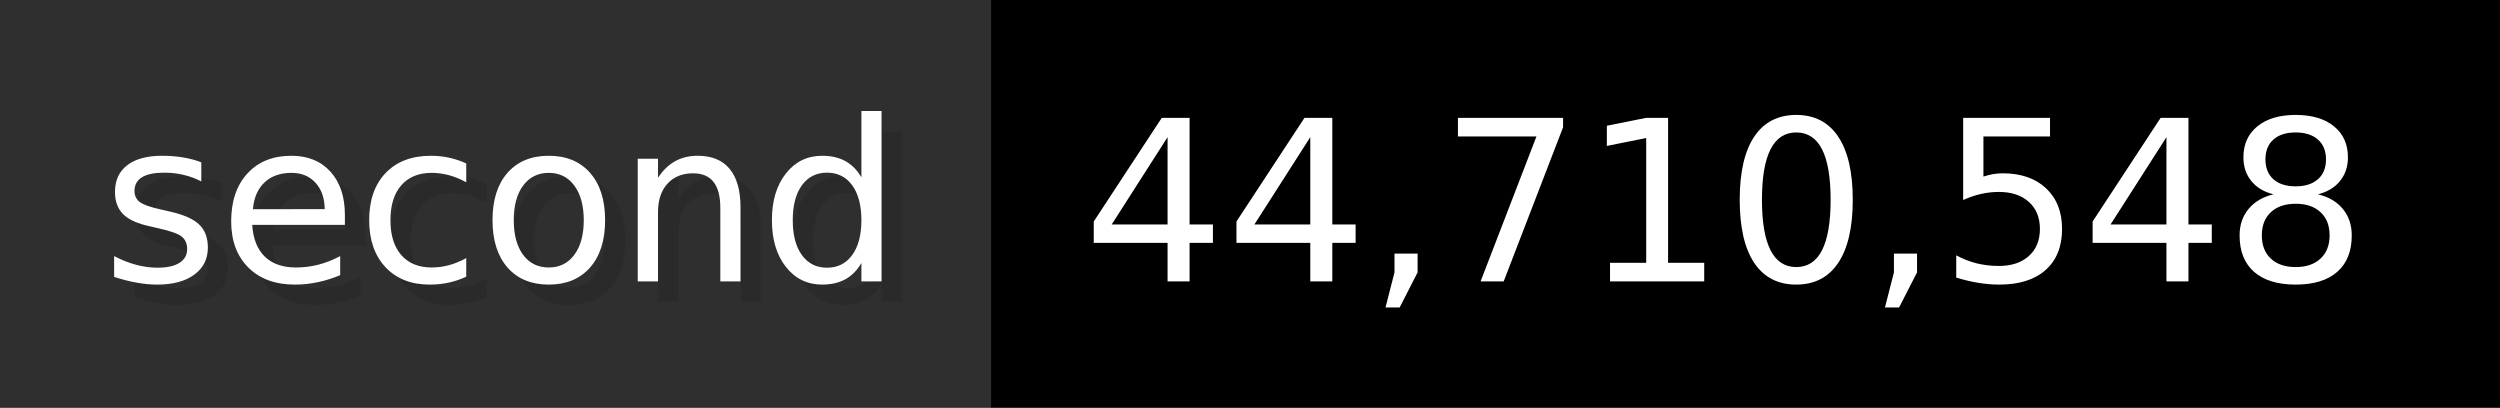
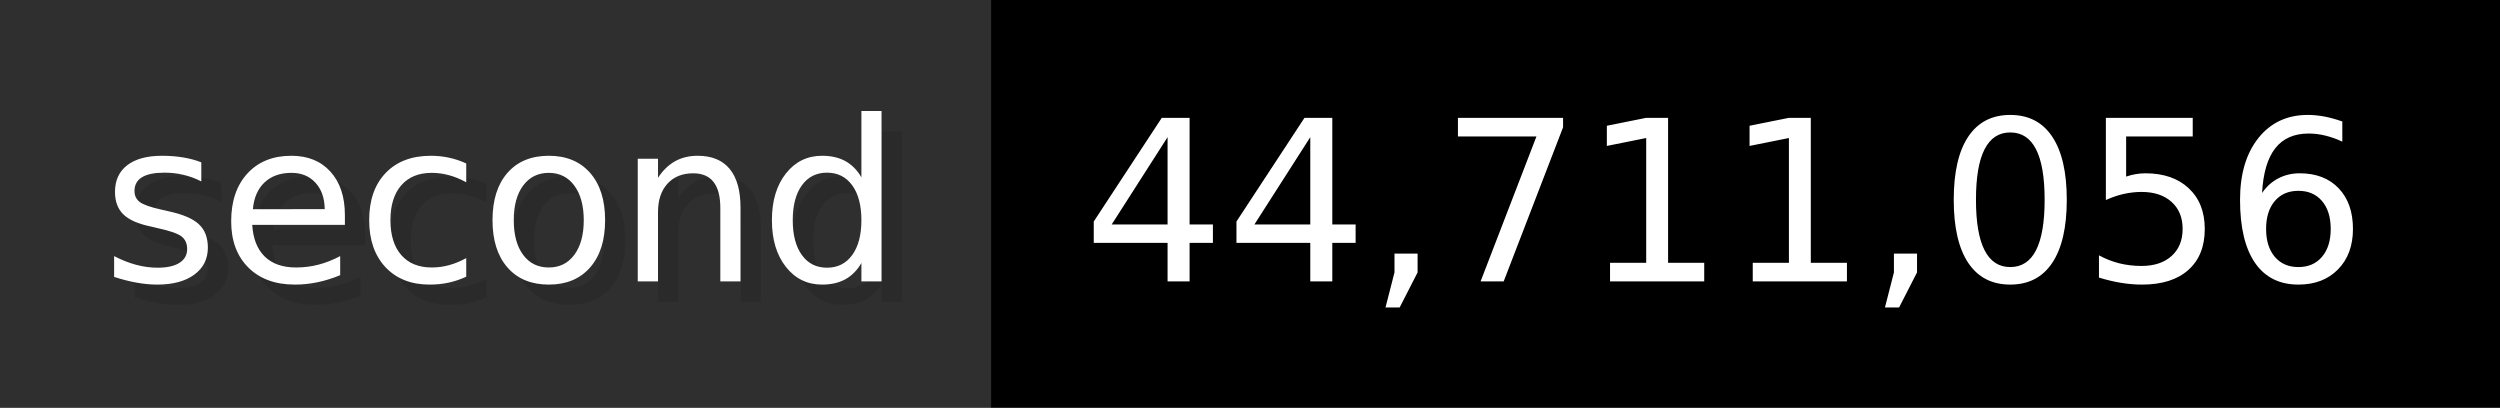
- <svg xmlns="http://www.w3.org/2000/svg" width="122.6" height="20" viewBox="0 0 1226 200" role="img" aria-label="second: 44,710,548">
+ <svg xmlns="http://www.w3.org/2000/svg" width="122.6" height="20" viewBox="0 0 1226 200" role="img" aria-label="second: 44,711,056">
  <g>
    <rect fill="#2F2F2F" width="486" height="200" />
    <rect fill="#" x="486" width="740" height="200" />
  </g>
  <g aria-hidden="true" fill="#fff" text-anchor="start" font-family="Verdana,DejaVu Sans,sans-serif" font-size="110">
    <text x="60" y="148" textLength="386" fill="#000" opacity="0.1">second</text>
    <text x="50" y="138" textLength="386">second</text>
-     <text x="541" y="148" textLength="640" fill="#000" opacity="0.1">44,710,548</text>
-     <text x="531" y="138" textLength="640">44,710,548</text>
+     <text x="541" y="148" textLength="640" fill="#000" opacity="0.1">44,711,056</text>
+     <text x="531" y="138" textLength="640">44,711,056</text>
  </g>
</svg>
